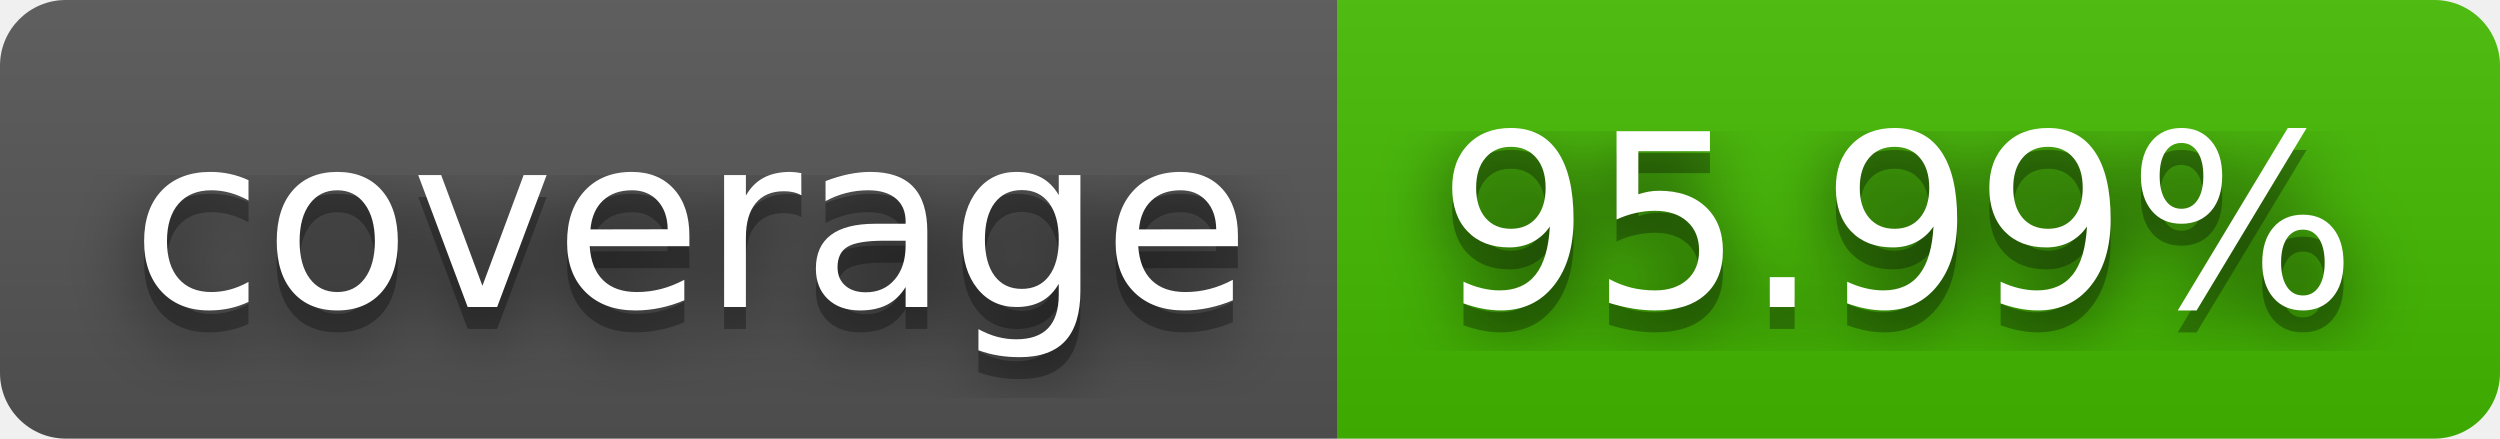
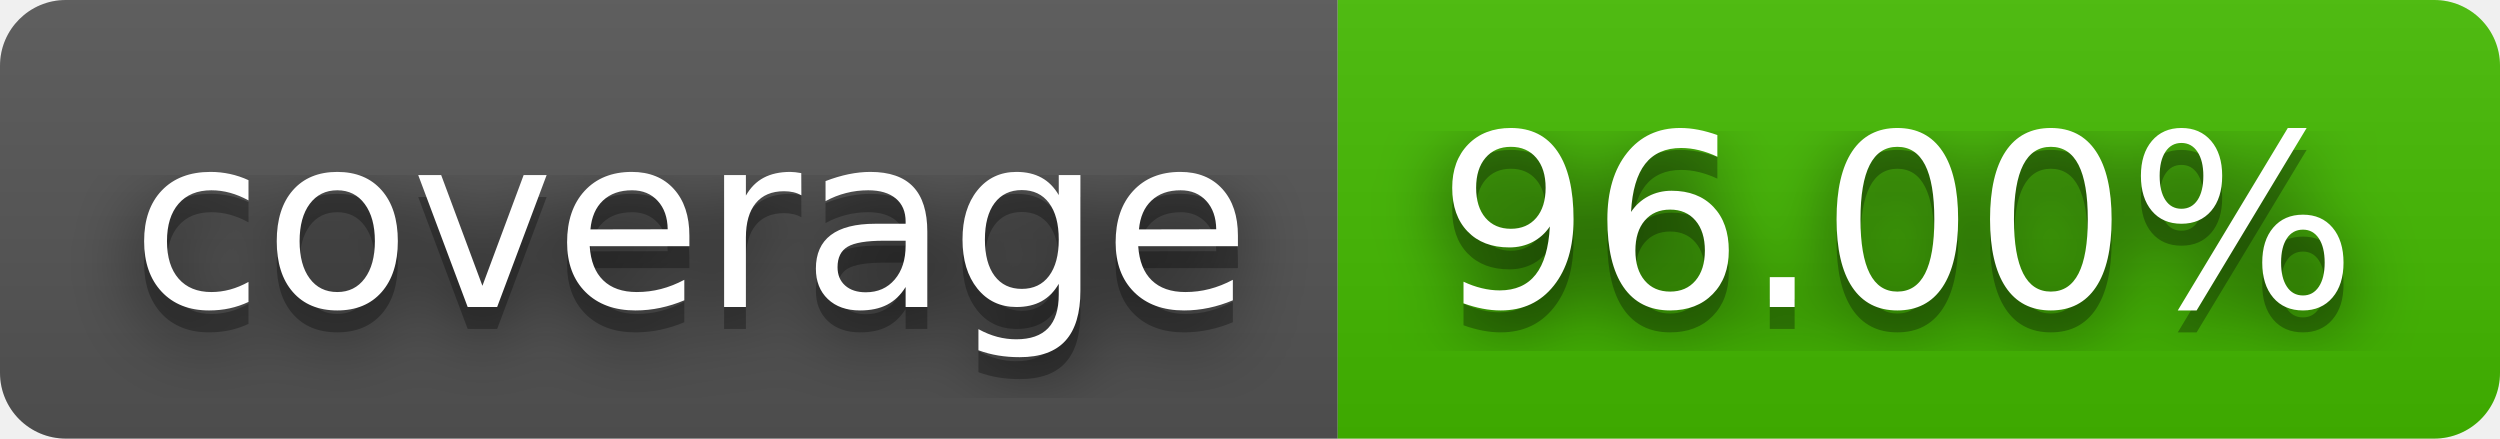
- <svg xmlns="http://www.w3.org/2000/svg" width="114" height="20" role="img" aria-label="coverage: 95.99%">
+ <svg xmlns="http://www.w3.org/2000/svg" width="114" height="20" role="img" aria-label="coverage: 96.00%">
  <filter id="blur">
    <feGaussianBlur in="SourceGraphic" stdDeviation="16" />
  </filter>
  <linearGradient id="s" x2="0" y2="100%">
    <stop offset="0" stop-color="#bbb" stop-opacity=".1" />
    <stop offset="1" stop-opacity=".1" />
  </linearGradient>
  <clipPath id="r">
    <rect width="114" height="20" rx="3" fill="#fff" />
  </clipPath>
  <g clip-path="url(#r)">
    <rect width="61" height="20" fill="#555" />
    <rect x="61" width="53" height="20" fill="#4b0" />
    <rect width="114" height="20" fill="url(#s)" />
  </g>
  <g fill="#fff" text-anchor="middle" font-family="Verdana,Geneva,DejaVu Sans,sans-serif" text-rendering="geometricPrecision" font-size="110">
    <text aria-hidden="true" x="315" y="150" fill="#010101" fill-opacity=".80" filter="url(#blur)" transform="scale(.1)" textLength="510">coverage</text>
    <text aria-hidden="true" x="315" y="150" fill="#010101" fill-opacity=".3" transform="scale(.1)" textLength="510">coverage</text>
    <text x="315" y="140" transform="scale(.1)" fill="#fff" textLength="510">coverage</text>
-     <text aria-hidden="true" x="865" y="150" fill="#010101" fill-opacity=".80" filter="url(#blur)" transform="scale(.1)" textLength="430">95.99%</text>
-     <text aria-hidden="true" x="865" y="150" fill="#010101" fill-opacity=".3" transform="scale(.1)" textLength="430">95.99%</text>
-     <text x="865" y="140" transform="scale(.1)" fill="#fff" textLength="430">95.99%</text>
+     <text aria-hidden="true" x="865" y="150" fill="#010101" fill-opacity=".80" filter="url(#blur)" transform="scale(.1)" textLength="430">96.00%</text>
+     <text aria-hidden="true" x="865" y="150" fill="#010101" fill-opacity=".3" transform="scale(.1)" textLength="430">96.00%</text>
+     <text x="865" y="140" transform="scale(.1)" fill="#fff" textLength="430">96.00%</text>
  </g>
</svg>
